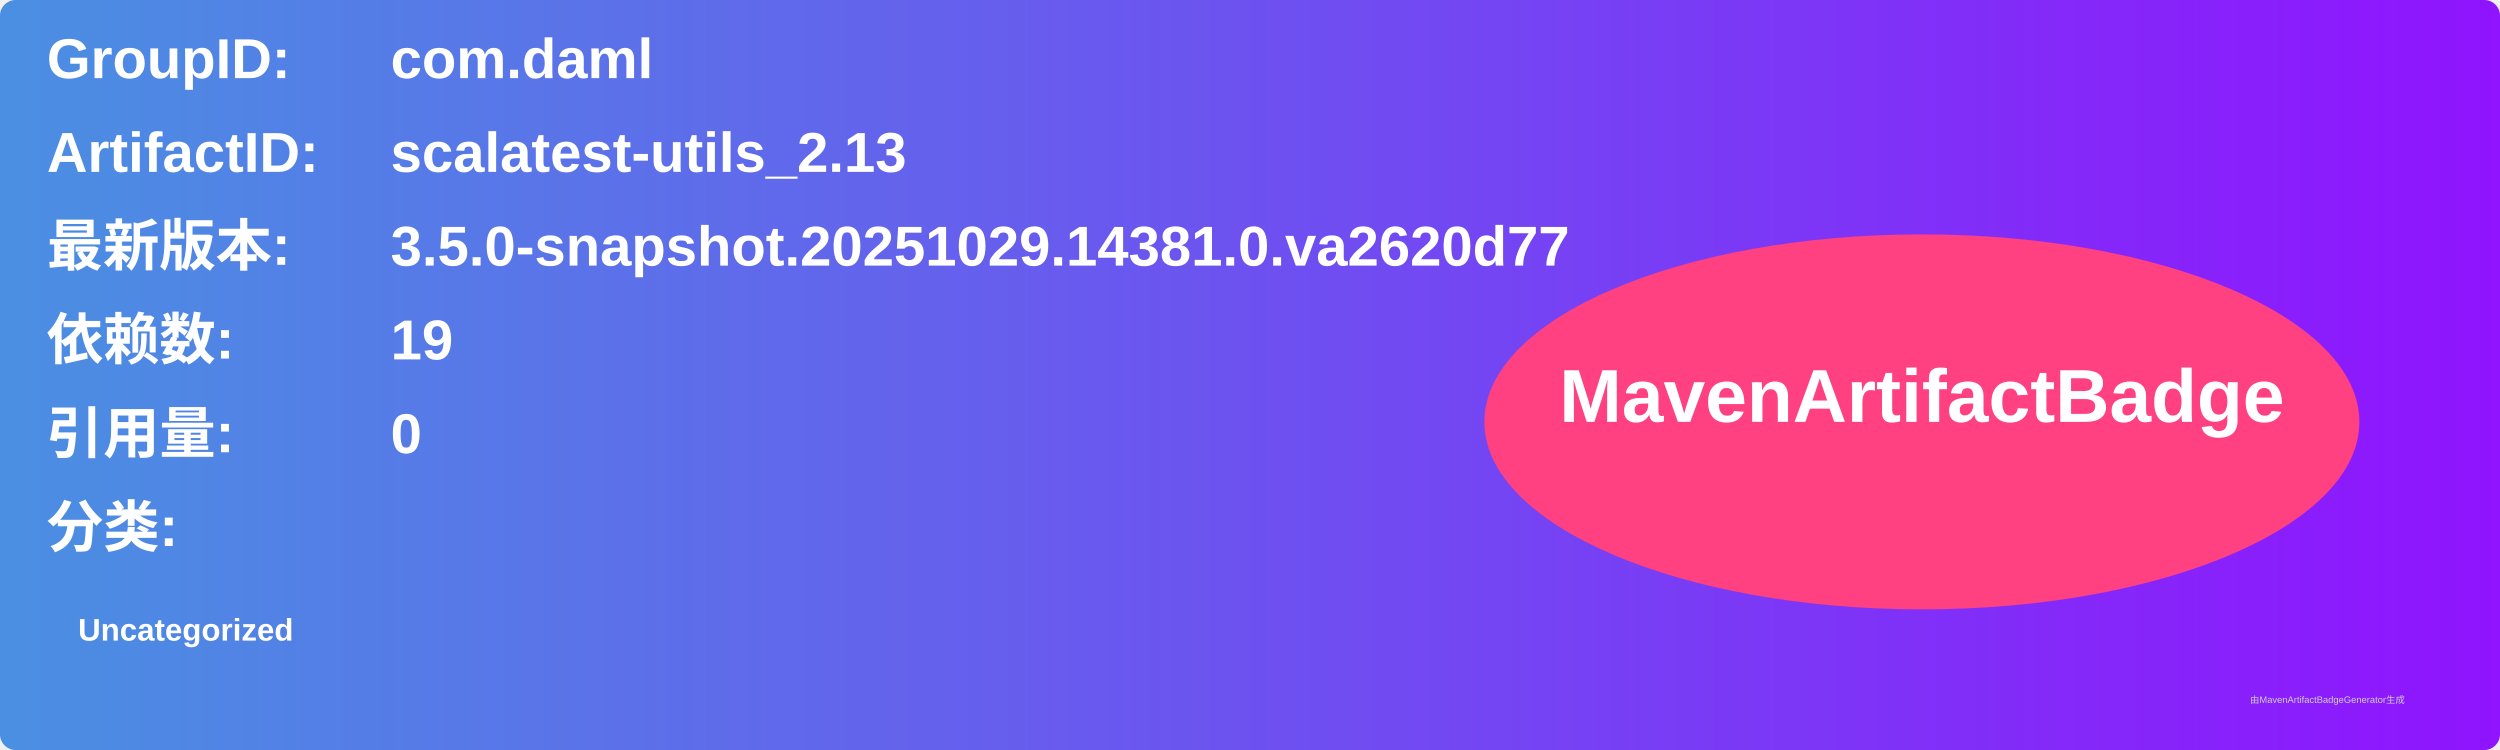
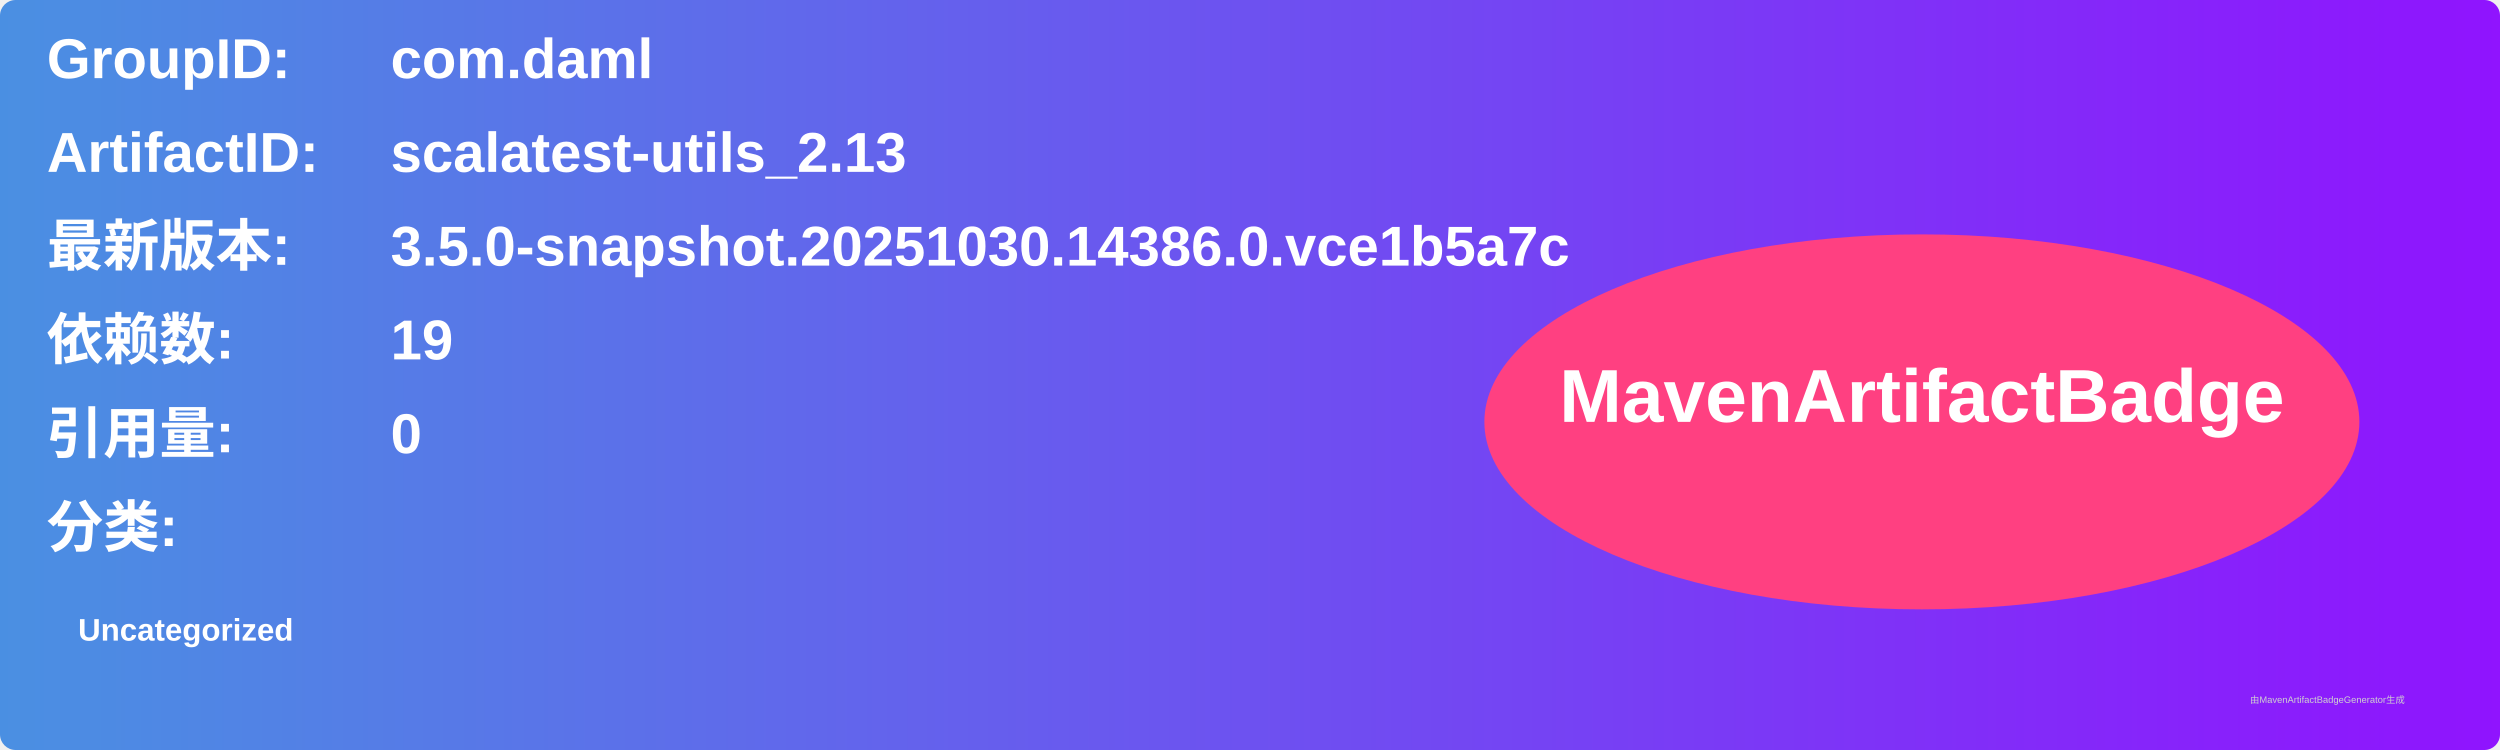
<svg xmlns="http://www.w3.org/2000/svg" width="800" height="240" viewBox="0 0 800 240">
  <linearGradient id="grad" x1="0%" y1="0%" x2="100%" y2="0%">
    <stop offset="0%" stop-color="#4a90e2" />
    <stop offset="100%" stop-color="#9013fe" />
  </linearGradient>
  <rect width="100%" height="100%" rx="5" ry="5" fill="url(#grad)" />
  <g transform="translate(15, 15)">
    <text x="0" y="10" font-family="Arial" font-size="18" fill="white" font-weight="bold" width="260">GroupID:</text>
    <text x="110" y="10" font-family="Arial" font-size="18" fill="white" font-weight="bold" width="460">com.daml</text>
    <text x="0" y="40" font-family="Arial" font-size="18" fill="white" font-weight="bold" width="260">ArtifactID:</text>
    <text x="110" y="40" font-family="Arial" font-size="18" fill="white" font-weight="bold" width="460">scalatest-utils_2.13</text>
    <text x="0" y="70" font-family="Arial" font-size="18" fill="white" font-weight="bold">最新版本:</text>
    <text x="110" y="70" font-family="Arial" font-size="18" fill="white" font-weight="bold">
-       <tspan font-weight="bold">3.5.0-snapshot.20251029.14381.0.va2620d77</tspan>
+       <tspan font-weight="bold">3.5.0-snapshot.20251030.14386.0.vce1b5a7c</tspan>
    </text>
    <text x="0" y="100" font-family="Arial" font-size="18" fill="white" font-weight="bold">依赖数: </text>
    <text x="110" y="100" font-family="Arial" font-size="18" fill="white">
      <tspan font-weight="bold">19</tspan>
    </text>
    <text x="0" y="130" font-family="Arial" font-size="18" fill="white" font-weight="bold">引用量: </text>
    <text x="110" y="130" font-family="Arial" font-size="18" fill="white">
      <tspan font-weight="bold">0</tspan>
    </text>
    <text x="0" y="160" font-family="Arial" font-size="18" fill="white" font-weight="bold">分类:</text>
    <text x="10" y="190" font-family="Arial" font-size="10" fill="white">
      <tspan font-weight="bold">Uncategorized</tspan>
    </text>
    <ellipse cx="600" cy="120" rx="140" ry="60" fill="#ff4081" />
    <text x="600" y="120" text-anchor="middle" font-family="Arial" font-size="24" fill="white" font-weight="bold">MavenArtifactBadge</text>
  </g>
  <text x="720" y="225" font-family="Arial" font-size="3" fill="#d0d0d0">由MavenArtifactBadgeGenerator生成</text>
</svg>
